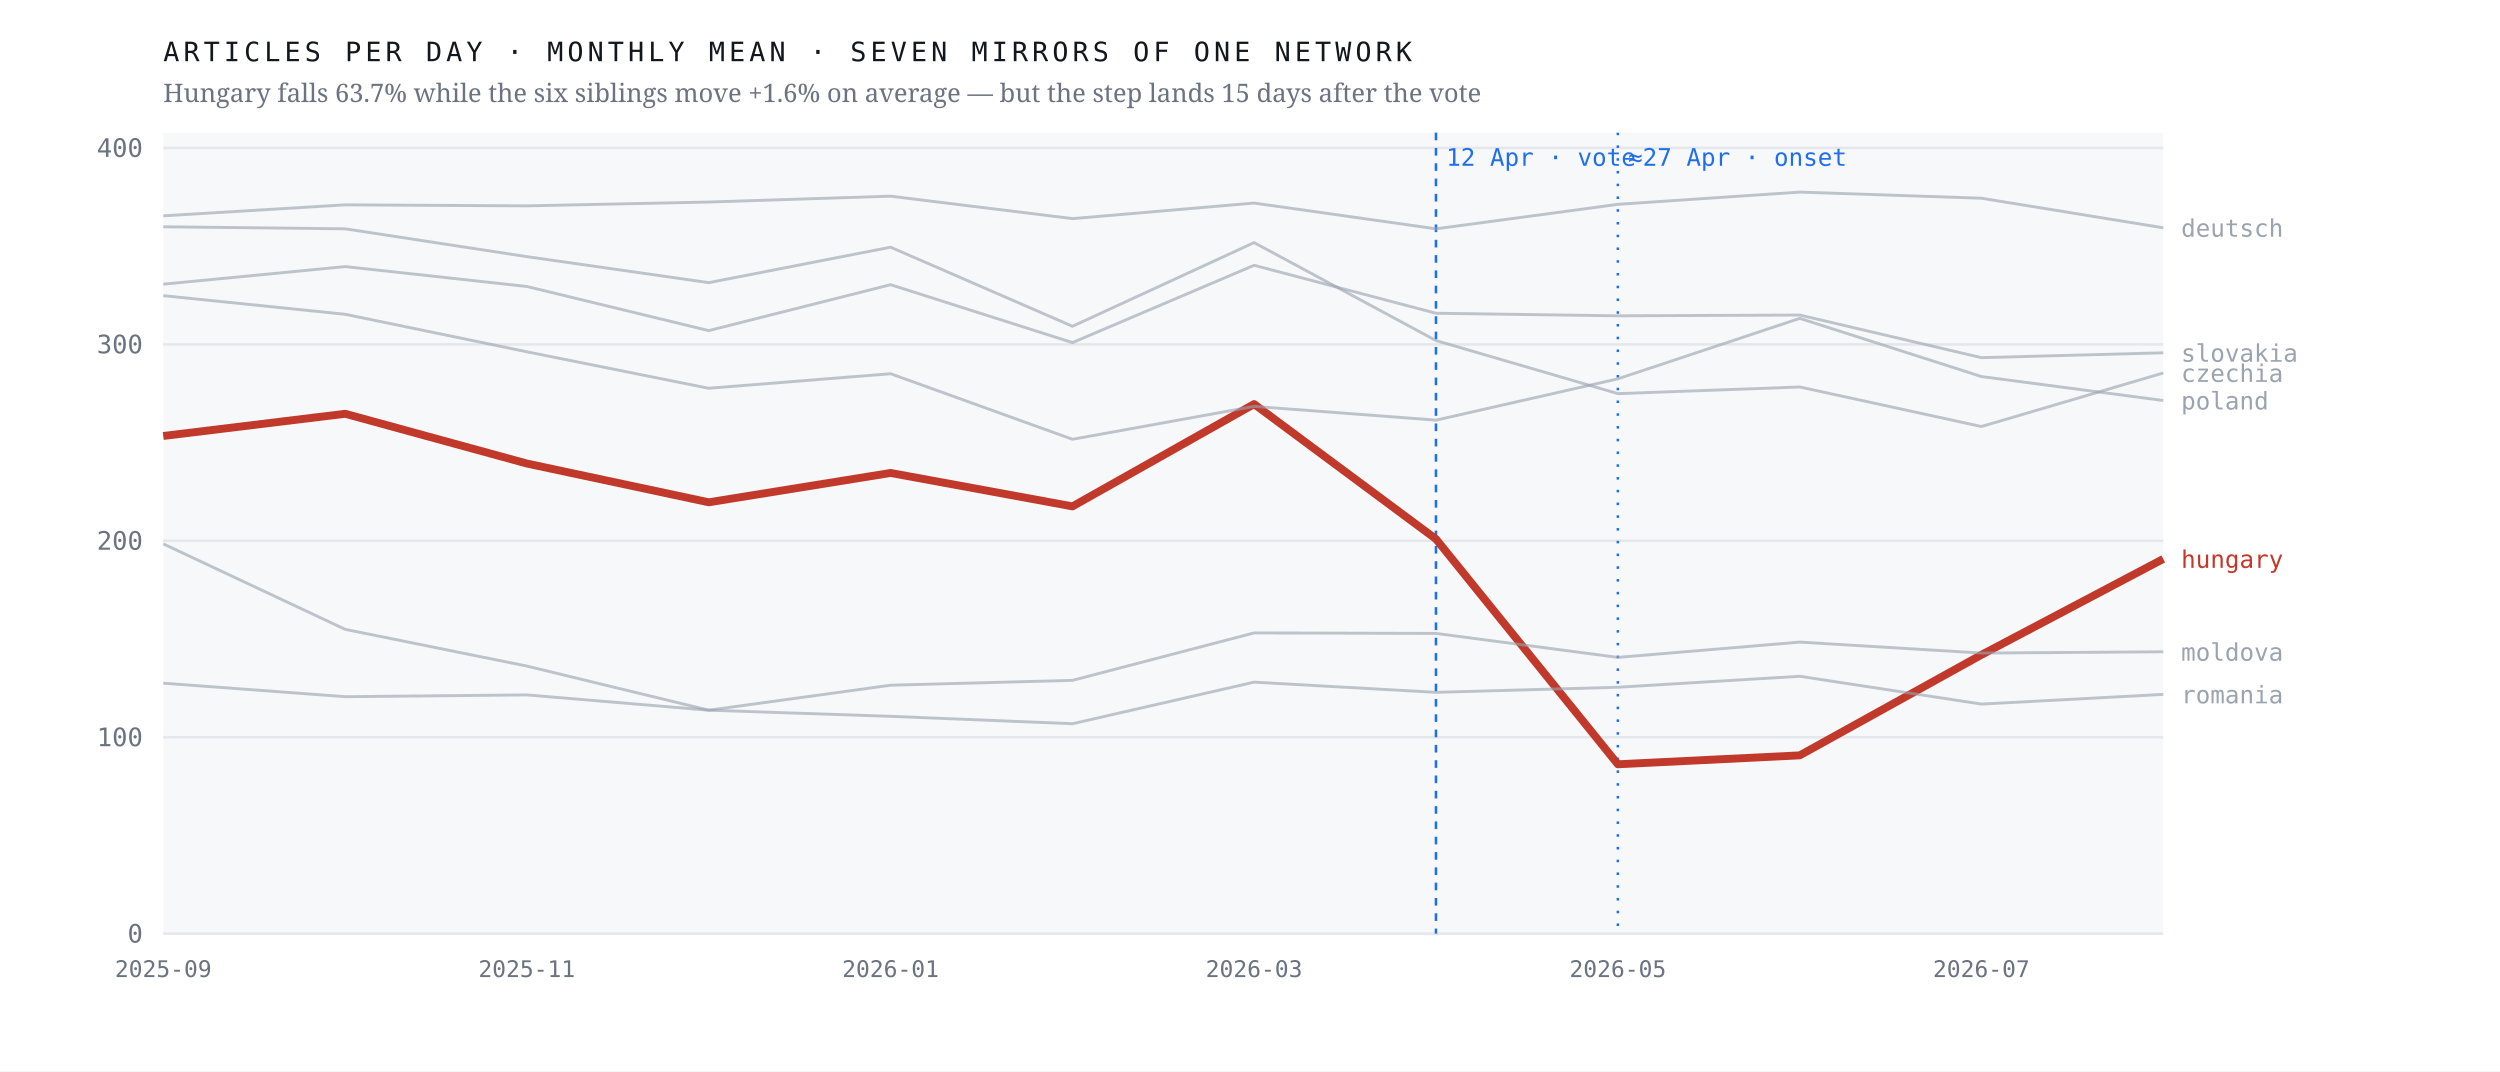
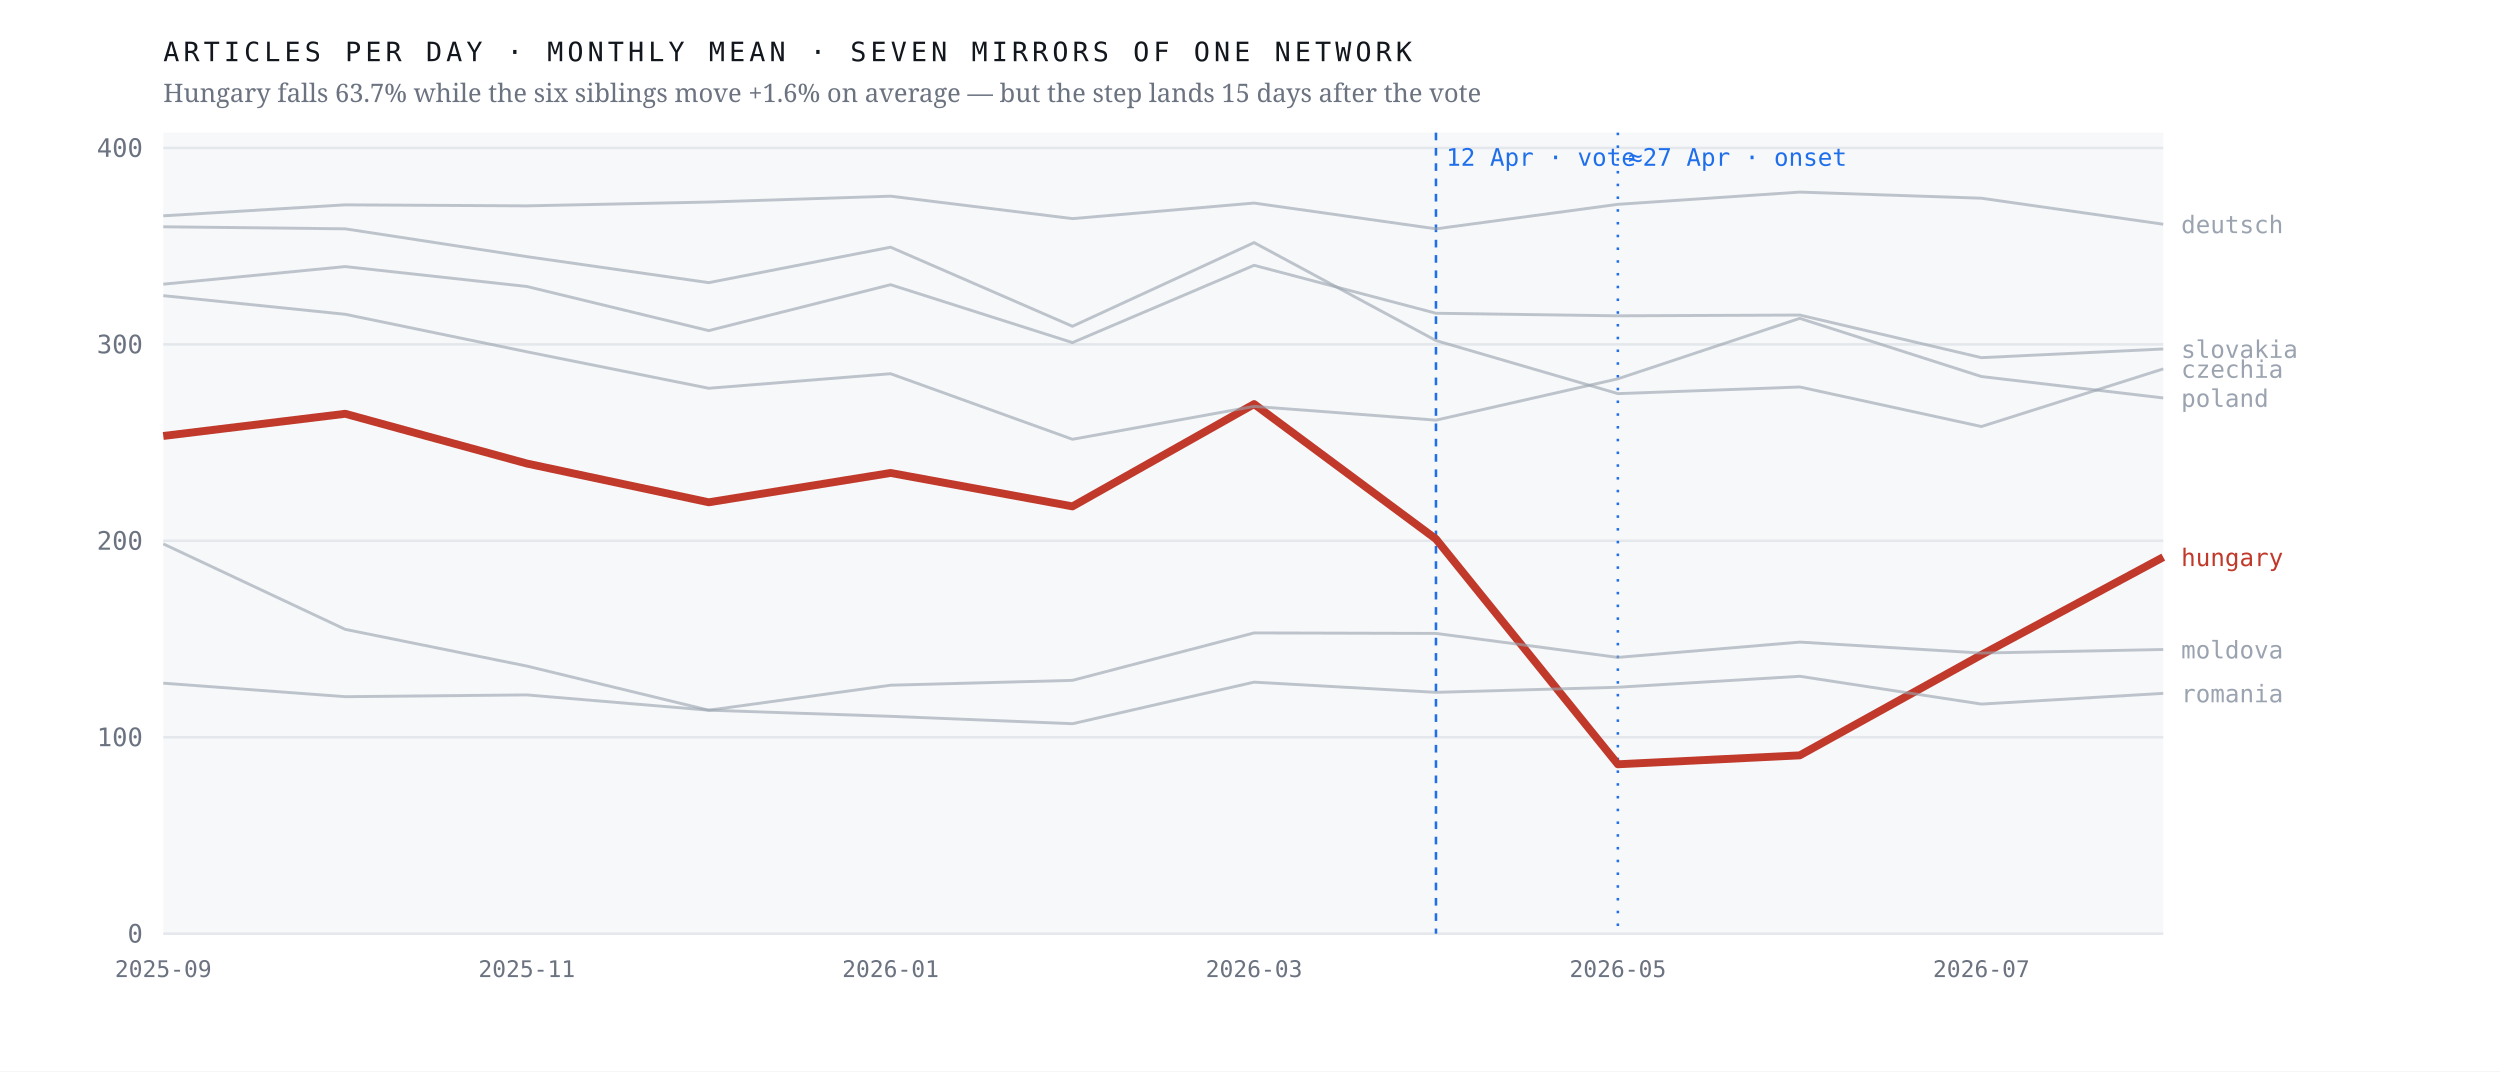
<svg xmlns="http://www.w3.org/2000/svg" viewBox="0 0 980 420" width="980" height="420" role="img" aria-label="Monthly output of seven mirrors of one network; the Hungarian line falls 63.7% after April 2026 while the six others hold roughly flat">
  <rect width="980" height="420" fill="#ffffff" />
  <rect x="64" y="52" width="784" height="314" fill="#f7f8fa" />
  <line x1="64" y1="366.0" x2="848" y2="366.0" stroke="#e4e7eb" stroke-width="1" />
  <text x="56.0" y="369.5" font-family="ui-monospace,'IBM Plex Mono',Menlo,monospace" font-size="10" font-weight="400" letter-spacing="0" fill="#6b7280" text-anchor="end">0</text>
  <line x1="64" y1="289.0" x2="848" y2="289.0" stroke="#e4e7eb" stroke-width="1" />
  <text x="56.0" y="292.5" font-family="ui-monospace,'IBM Plex Mono',Menlo,monospace" font-size="10" font-weight="400" letter-spacing="0" fill="#6b7280" text-anchor="end">100</text>
  <line x1="64" y1="212.0" x2="848" y2="212.0" stroke="#e4e7eb" stroke-width="1" />
  <text x="56.0" y="215.5" font-family="ui-monospace,'IBM Plex Mono',Menlo,monospace" font-size="10" font-weight="400" letter-spacing="0" fill="#6b7280" text-anchor="end">200</text>
  <line x1="64" y1="135.0" x2="848" y2="135.0" stroke="#e4e7eb" stroke-width="1" />
  <text x="56.0" y="138.5" font-family="ui-monospace,'IBM Plex Mono',Menlo,monospace" font-size="10" font-weight="400" letter-spacing="0" fill="#6b7280" text-anchor="end">300</text>
  <line x1="64" y1="58.0" x2="848" y2="58.0" stroke="#e4e7eb" stroke-width="1" />
  <text x="56.0" y="61.5" font-family="ui-monospace,'IBM Plex Mono',Menlo,monospace" font-size="10" font-weight="400" letter-spacing="0" fill="#6b7280" text-anchor="end">400</text>
  <line x1="562.9" y1="52" x2="562.9" y2="366" stroke="#1f6feb" stroke-width="1" stroke-dasharray="3 3" />
  <text x="566.9" y="65.0" font-family="ui-monospace,'IBM Plex Mono',Menlo,monospace" font-size="9.5" font-weight="400" letter-spacing="0" fill="#1f6feb" text-anchor="start">12 Apr · vote</text>
  <line x1="634.2" y1="52" x2="634.2" y2="366" stroke="#1f6feb" stroke-width="1" stroke-dasharray="1 4" />
  <text x="638.2" y="65.0" font-family="ui-monospace,'IBM Plex Mono',Menlo,monospace" font-size="9.5" font-weight="400" letter-spacing="0" fill="#1f6feb" text-anchor="start">≈27 Apr · onset</text>
-   <polyline points="64.0,170.9 135.3,162.2 206.5,181.7 277.8,196.9 349.1,185.4 420.4,198.5 491.6,158.4 562.9,211.3 634.2,299.6 705.5,296.1 776.7,256.7 848.0,219.1" fill="none" stroke="#c0392b" stroke-width="3.1" stroke-opacity="1" stroke-linejoin="round" />
-   <text x="855.0" y="222.6" font-family="ui-monospace,'IBM Plex Mono',Menlo,monospace" font-size="9.5" font-weight="500" letter-spacing="0" fill="#c0392b" text-anchor="start">hungary</text>
-   <polyline points="64.0,88.9 135.3,89.7 206.5,100.6 277.8,110.8 349.1,96.9 420.4,127.9 491.6,95.1 562.9,133.5 634.2,154.3 705.5,151.7 776.7,167.2 848.0,146.2" fill="none" stroke="#9aa3af" stroke-width="1.15" stroke-opacity="0.62" stroke-linejoin="round" />
-   <text x="855.0" y="149.7" font-family="ui-monospace,'IBM Plex Mono',Menlo,monospace" font-size="9.5" font-weight="400" letter-spacing="0" fill="#9aa3af" text-anchor="start">czechia</text>
-   <polyline points="64.0,84.6 135.3,80.3 206.5,80.7 277.8,79.2 349.1,76.9 420.4,85.7 491.6,79.6 562.9,89.7 634.2,80.1 705.5,75.3 776.7,77.7 848.0,89.3" fill="none" stroke="#9aa3af" stroke-width="1.15" stroke-opacity="0.62" stroke-linejoin="round" />
-   <text x="855.0" y="92.8" font-family="ui-monospace,'IBM Plex Mono',Menlo,monospace" font-size="9.5" font-weight="400" letter-spacing="0" fill="#9aa3af" text-anchor="start">deutsch</text>
-   <polyline points="64.0,213.2 135.3,246.7 206.5,261.1 277.8,278.4 349.1,268.6 420.4,266.7 491.6,248.1 562.9,248.3 634.2,257.7 705.5,251.7 776.7,256.0 848.0,255.5" fill="none" stroke="#9aa3af" stroke-width="1.15" stroke-opacity="0.62" stroke-linejoin="round" />
-   <text x="855.0" y="259.0" font-family="ui-monospace,'IBM Plex Mono',Menlo,monospace" font-size="9.5" font-weight="400" letter-spacing="0" fill="#9aa3af" text-anchor="start">moldova</text>
-   <polyline points="64.0,115.9 135.3,123.2 206.5,137.9 277.8,152.2 349.1,146.5 420.4,172.2 491.6,159.3 562.9,164.7 634.2,148.5 705.5,124.8 776.7,147.6 848.0,157.0" fill="none" stroke="#9aa3af" stroke-width="1.15" stroke-opacity="0.62" stroke-linejoin="round" />
-   <text x="855.0" y="160.5" font-family="ui-monospace,'IBM Plex Mono',Menlo,monospace" font-size="9.5" font-weight="400" letter-spacing="0" fill="#9aa3af" text-anchor="start">poland</text>
-   <polyline points="64.0,267.8 135.3,273.1 206.5,272.4 277.8,278.4 349.1,280.8 420.4,283.7 491.6,267.4 562.9,271.4 634.2,269.4 705.5,265.1 776.7,276.0 848.0,272.2" fill="none" stroke="#9aa3af" stroke-width="1.15" stroke-opacity="0.62" stroke-linejoin="round" />
-   <text x="855.0" y="275.7" font-family="ui-monospace,'IBM Plex Mono',Menlo,monospace" font-size="9.5" font-weight="400" letter-spacing="0" fill="#9aa3af" text-anchor="start">romania</text>
-   <polyline points="64.0,111.4 135.3,104.5 206.5,112.3 277.8,129.6 349.1,111.6 420.4,134.3 491.6,104.0 562.9,122.8 634.2,123.8 705.5,123.5 776.7,140.2 848.0,138.3" fill="none" stroke="#9aa3af" stroke-width="1.15" stroke-opacity="0.62" stroke-linejoin="round" />
-   <text x="855.0" y="141.8" font-family="ui-monospace,'IBM Plex Mono',Menlo,monospace" font-size="9.5" font-weight="400" letter-spacing="0" fill="#9aa3af" text-anchor="start">slovakia</text>
+   <polyline points="64.0,170.9 135.3,162.2 206.5,181.7 277.8,196.9 349.1,185.4 420.4,198.5 491.6,158.4 562.9,211.3 634.2,299.6 705.5,296.1 776.7,256.7 848.0,218.4" fill="none" stroke="#c0392b" stroke-width="3.1" stroke-opacity="1" stroke-linejoin="round" />
+   <text x="855.0" y="221.9" font-family="ui-monospace,'IBM Plex Mono',Menlo,monospace" font-size="9.5" font-weight="500" letter-spacing="0" fill="#c0392b" text-anchor="start">hungary</text>
+   <polyline points="64.0,88.9 135.3,89.7 206.5,100.6 277.8,110.8 349.1,96.9 420.4,127.9 491.6,95.1 562.9,133.5 634.2,154.3 705.5,151.7 776.7,167.2 848.0,144.6" fill="none" stroke="#9aa3af" stroke-width="1.15" stroke-opacity="0.62" stroke-linejoin="round" />
+   <text x="855.0" y="148.1" font-family="ui-monospace,'IBM Plex Mono',Menlo,monospace" font-size="9.5" font-weight="400" letter-spacing="0" fill="#9aa3af" text-anchor="start">czechia</text>
+   <polyline points="64.0,84.6 135.3,80.3 206.5,80.7 277.8,79.2 349.1,76.9 420.4,85.7 491.6,79.6 562.9,89.7 634.2,80.1 705.5,75.3 776.7,77.7 848.0,87.9" fill="none" stroke="#9aa3af" stroke-width="1.15" stroke-opacity="0.62" stroke-linejoin="round" />
+   <text x="855.0" y="91.4" font-family="ui-monospace,'IBM Plex Mono',Menlo,monospace" font-size="9.5" font-weight="400" letter-spacing="0" fill="#9aa3af" text-anchor="start">deutsch</text>
+   <polyline points="64.0,213.2 135.3,246.7 206.5,261.1 277.8,278.4 349.1,268.6 420.4,266.7 491.6,248.1 562.9,248.3 634.2,257.7 705.5,251.7 776.7,256.0 848.0,254.6" fill="none" stroke="#9aa3af" stroke-width="1.15" stroke-opacity="0.62" stroke-linejoin="round" />
+   <text x="855.0" y="258.1" font-family="ui-monospace,'IBM Plex Mono',Menlo,monospace" font-size="9.5" font-weight="400" letter-spacing="0" fill="#9aa3af" text-anchor="start">moldova</text>
+   <polyline points="64.0,115.9 135.3,123.2 206.5,137.9 277.8,152.2 349.1,146.5 420.4,172.2 491.6,159.3 562.9,164.7 634.2,148.5 705.5,124.8 776.7,147.6 848.0,156.0" fill="none" stroke="#9aa3af" stroke-width="1.15" stroke-opacity="0.62" stroke-linejoin="round" />
+   <text x="855.0" y="159.5" font-family="ui-monospace,'IBM Plex Mono',Menlo,monospace" font-size="9.5" font-weight="400" letter-spacing="0" fill="#9aa3af" text-anchor="start">poland</text>
+   <polyline points="64.0,267.8 135.3,273.1 206.5,272.4 277.8,278.4 349.1,280.8 420.4,283.7 491.6,267.4 562.9,271.4 634.2,269.4 705.5,265.1 776.7,276.0 848.0,271.8" fill="none" stroke="#9aa3af" stroke-width="1.15" stroke-opacity="0.62" stroke-linejoin="round" />
+   <text x="855.0" y="275.3" font-family="ui-monospace,'IBM Plex Mono',Menlo,monospace" font-size="9.5" font-weight="400" letter-spacing="0" fill="#9aa3af" text-anchor="start">romania</text>
+   <polyline points="64.0,111.4 135.3,104.5 206.5,112.3 277.8,129.6 349.1,111.6 420.4,134.3 491.6,104.0 562.9,122.8 634.2,123.8 705.5,123.5 776.7,140.2 848.0,136.8" fill="none" stroke="#9aa3af" stroke-width="1.15" stroke-opacity="0.62" stroke-linejoin="round" />
+   <text x="855.0" y="140.3" font-family="ui-monospace,'IBM Plex Mono',Menlo,monospace" font-size="9.5" font-weight="400" letter-spacing="0" fill="#9aa3af" text-anchor="start">slovakia</text>
  <text x="64.0" y="383.0" font-family="ui-monospace,'IBM Plex Mono',Menlo,monospace" font-size="9" font-weight="400" letter-spacing="0" fill="#6b7280" text-anchor="middle">2025-09</text>
  <text x="206.5" y="383.0" font-family="ui-monospace,'IBM Plex Mono',Menlo,monospace" font-size="9" font-weight="400" letter-spacing="0" fill="#6b7280" text-anchor="middle">2025-11</text>
  <text x="349.1" y="383.0" font-family="ui-monospace,'IBM Plex Mono',Menlo,monospace" font-size="9" font-weight="400" letter-spacing="0" fill="#6b7280" text-anchor="middle">2026-01</text>
  <text x="491.6" y="383.0" font-family="ui-monospace,'IBM Plex Mono',Menlo,monospace" font-size="9" font-weight="400" letter-spacing="0" fill="#6b7280" text-anchor="middle">2026-03</text>
  <text x="634.2" y="383.0" font-family="ui-monospace,'IBM Plex Mono',Menlo,monospace" font-size="9" font-weight="400" letter-spacing="0" fill="#6b7280" text-anchor="middle">2026-05</text>
  <text x="776.7" y="383.0" font-family="ui-monospace,'IBM Plex Mono',Menlo,monospace" font-size="9" font-weight="400" letter-spacing="0" fill="#6b7280" text-anchor="middle">2026-07</text>
  <text x="64.0" y="24.0" font-family="ui-monospace,'IBM Plex Mono',Menlo,monospace" font-size="10.5" font-weight="400" letter-spacing="1.6" fill="#12161d" text-anchor="start">ARTICLES PER DAY · MONTHLY MEAN · SEVEN MIRRORS OF ONE NETWORK</text>
  <text x="64.0" y="40.0" font-family="'Newsreader',Georgia,serif" font-size="10" font-weight="400" letter-spacing="0" fill="#6b7280" text-anchor="start">Hungary falls 63.7% while the six siblings move +1.6% on average — but the step lands 15 days after the vote</text>
</svg>
